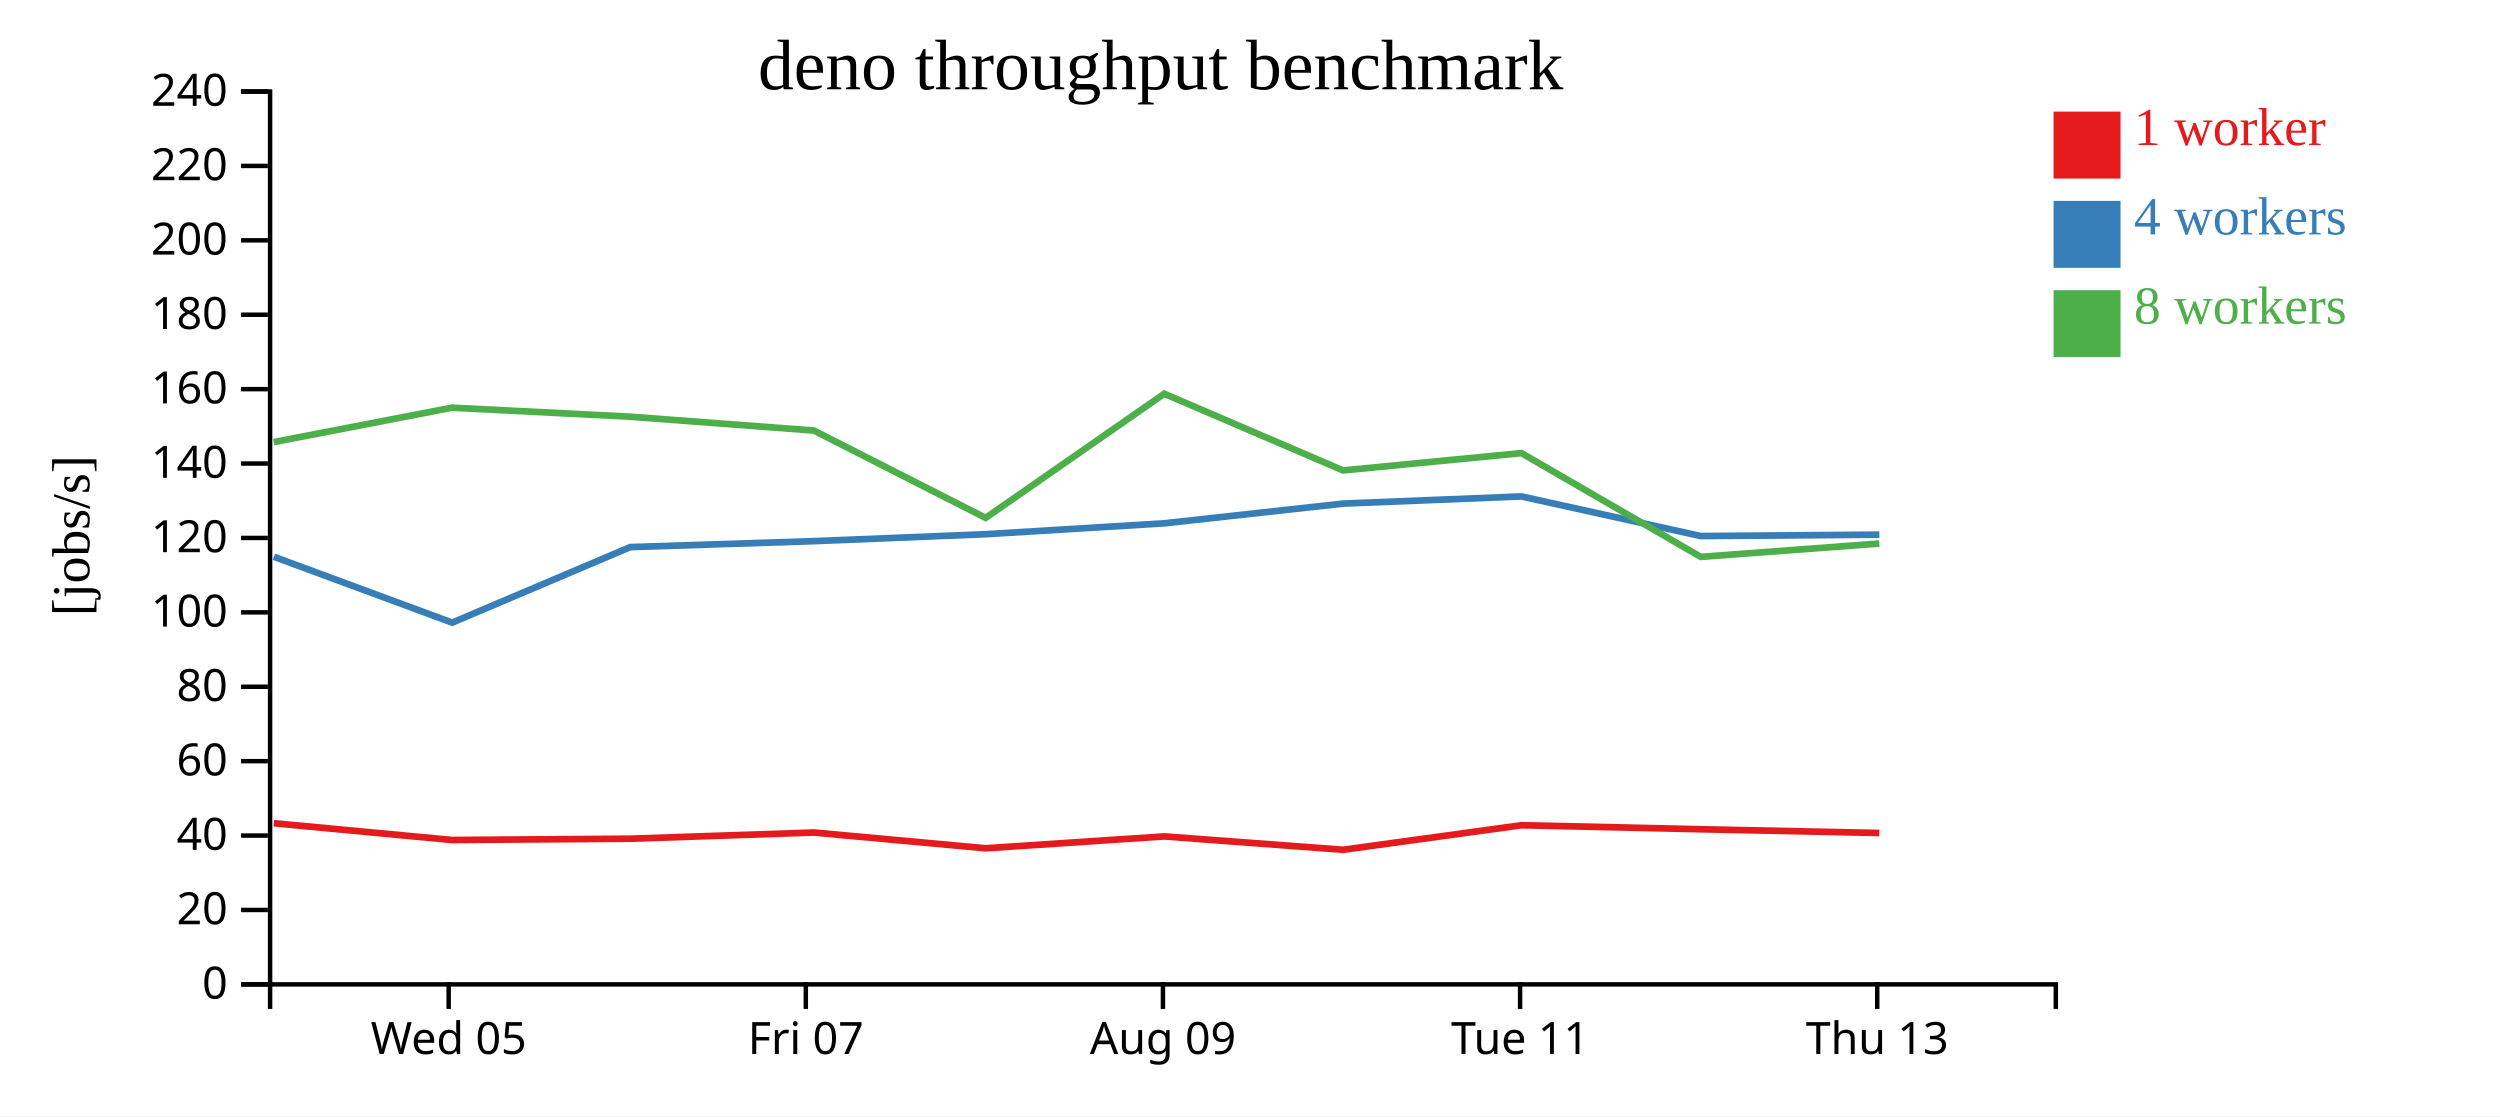
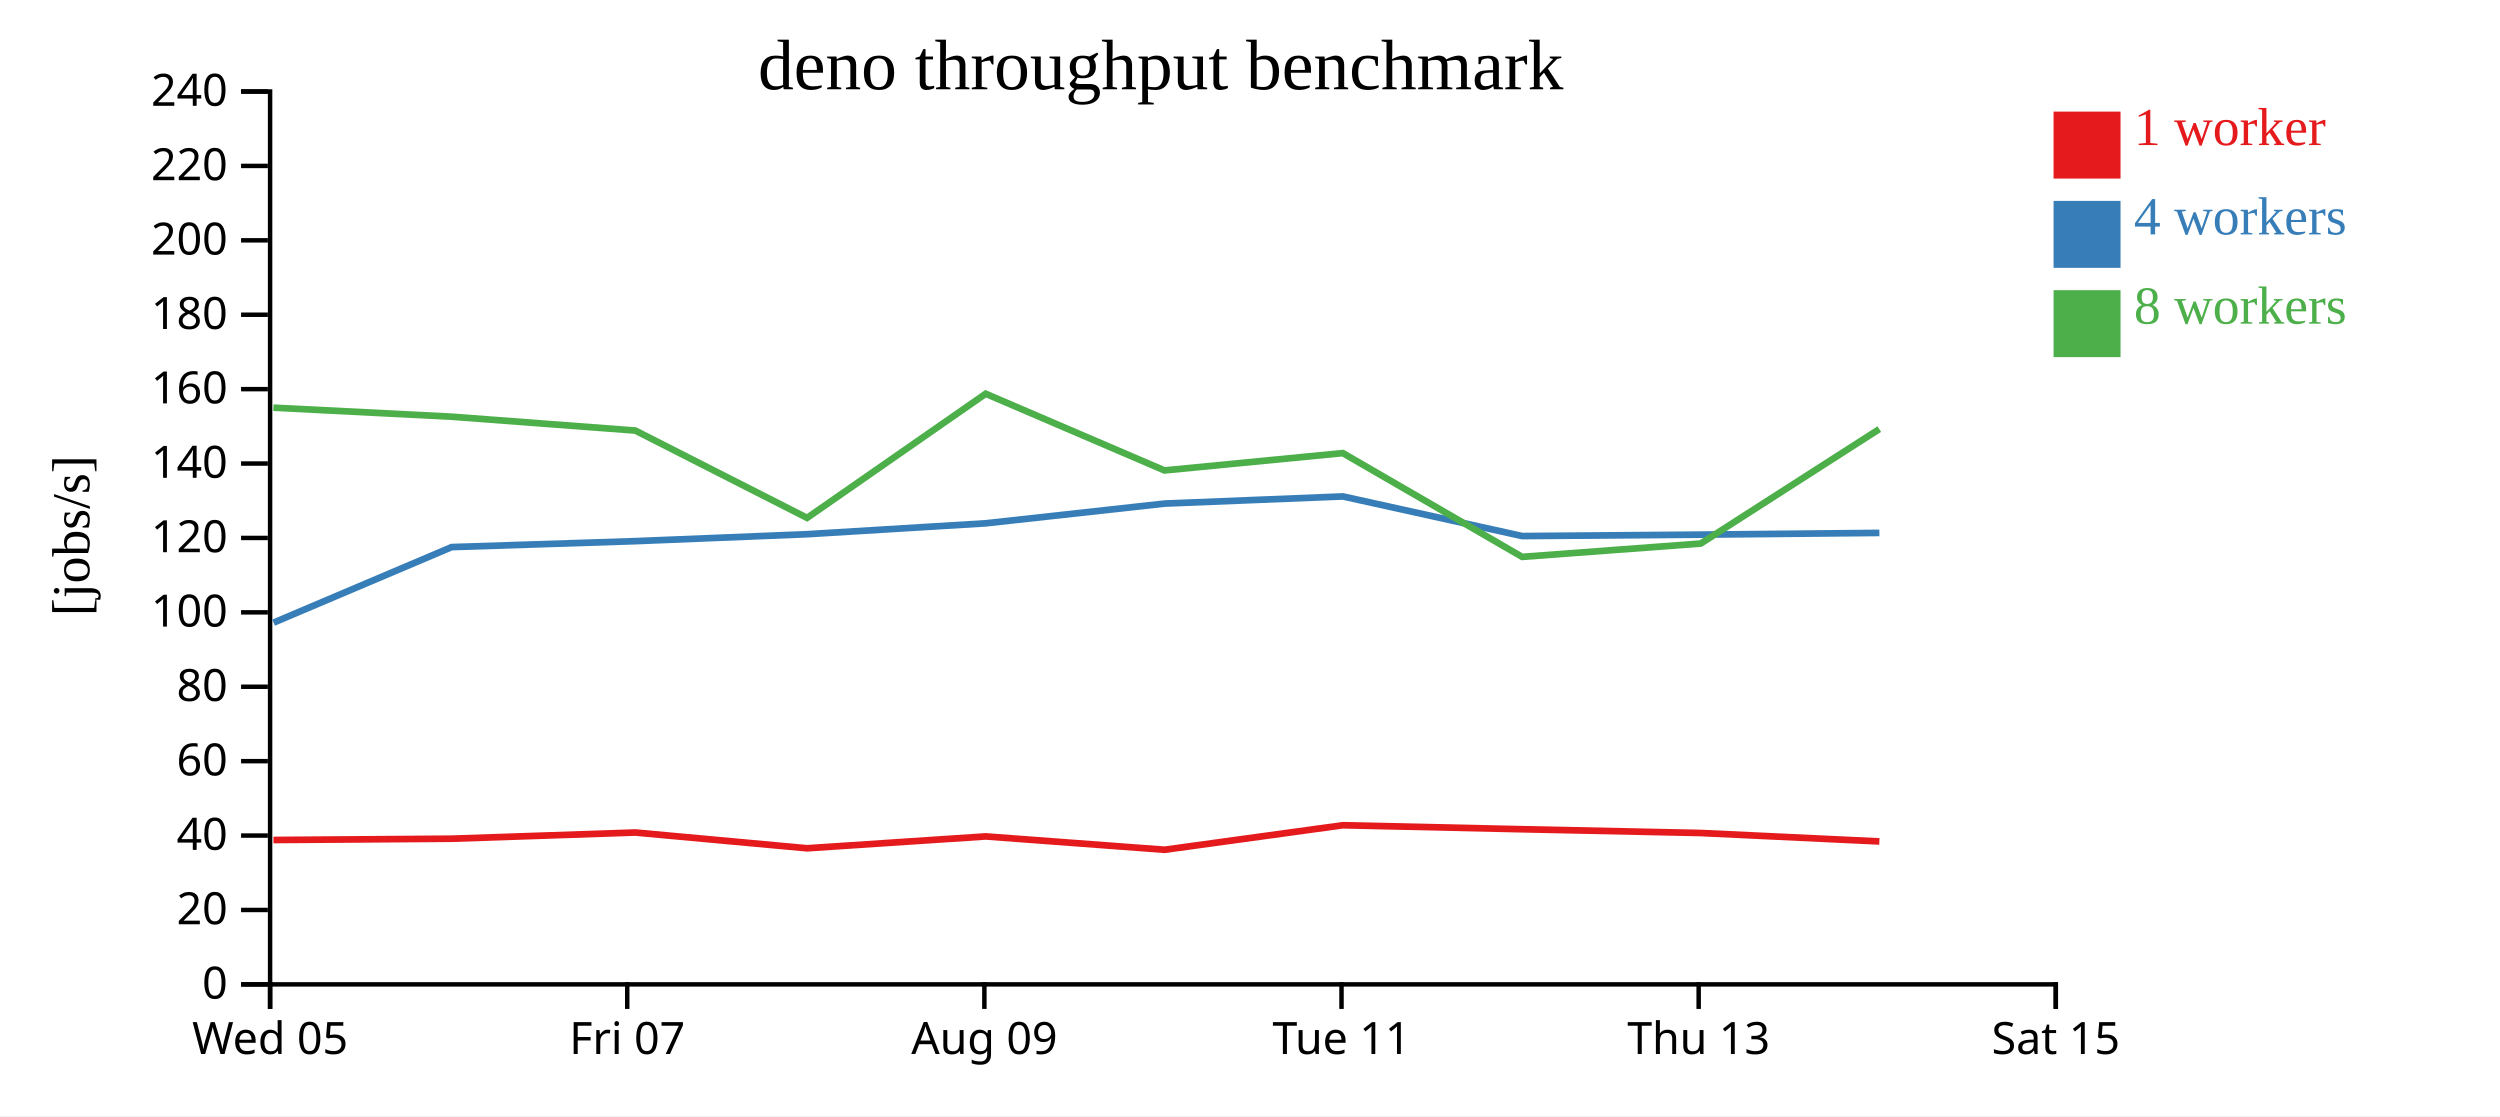
<svg xmlns="http://www.w3.org/2000/svg" width="560" height="250">
  <rect width="100%" height="100%" fill="white" />
  <g transform="translate(60,20)">
    <g transform="translate(0,200)" fill="none" font-size="10" font-family="sans-serif" text-anchor="middle">
      <path class="domain" stroke="currentColor" d="M0.5,6V0.5H400.5V6" />
-       <g class="tick" opacity="1" transform="translate(40.5,0)">
+       <g class="tick" opacity="1" transform="translate(0.5,0)">
        <line stroke="currentColor" y2="6" />
        <text fill="currentColor" y="9" dy="0.71em">Wed 05</text>
      </g>
-       <g class="tick" opacity="1" transform="translate(120.5,0)">
+       <g class="tick" opacity="1" transform="translate(80.5,0)">
        <line stroke="currentColor" y2="6" />
        <text fill="currentColor" y="9" dy="0.71em">Fri 07</text>
      </g>
-       <g class="tick" opacity="1" transform="translate(200.5,0)">
+       <g class="tick" opacity="1" transform="translate(160.5,0)">
        <line stroke="currentColor" y2="6" />
        <text fill="currentColor" y="9" dy="0.71em">Aug 09</text>
      </g>
-       <g class="tick" opacity="1" transform="translate(280.5,0)">
+       <g class="tick" opacity="1" transform="translate(240.5,0)">
        <line stroke="currentColor" y2="6" />
        <text fill="currentColor" y="9" dy="0.71em">Tue 11</text>
      </g>
-       <g class="tick" opacity="1" transform="translate(360.5,0)">
+       <g class="tick" opacity="1" transform="translate(320.5,0)">
        <line stroke="currentColor" y2="6" />
        <text fill="currentColor" y="9" dy="0.71em">Thu 13</text>
+       </g>
+       <g class="tick" opacity="1" transform="translate(400.5,0)">
+         <line stroke="currentColor" y2="6" />
+         <text fill="currentColor" y="9" dy="0.71em">Sat 15</text>
      </g>
    </g>
    <g fill="none" font-size="10" font-family="sans-serif" text-anchor="end">
      <path class="domain" stroke="currentColor" d="M-6,200.5H0.5V0.5H-6" />
      <g class="tick" opacity="1" transform="translate(0,200.5)">
        <line stroke="currentColor" x2="-6" />
        <text fill="currentColor" x="-9" dy="0.32em">0</text>
      </g>
      <g class="tick" opacity="1" transform="translate(0,183.8333)">
        <line stroke="currentColor" x2="-6" />
        <text fill="currentColor" x="-9" dy="0.32em">20</text>
      </g>
      <g class="tick" opacity="1" transform="translate(0,167.1667)">
        <line stroke="currentColor" x2="-6" />
        <text fill="currentColor" x="-9" dy="0.32em">40</text>
      </g>
      <g class="tick" opacity="1" transform="translate(0,150.5)">
        <line stroke="currentColor" x2="-6" />
        <text fill="currentColor" x="-9" dy="0.32em">60</text>
      </g>
      <g class="tick" opacity="1" transform="translate(0,133.8333)">
        <line stroke="currentColor" x2="-6" />
        <text fill="currentColor" x="-9" dy="0.32em">80</text>
      </g>
      <g class="tick" opacity="1" transform="translate(0,117.1667)">
        <line stroke="currentColor" x2="-6" />
        <text fill="currentColor" x="-9" dy="0.32em">100</text>
      </g>
      <g class="tick" opacity="1" transform="translate(0,100.5)">
        <line stroke="currentColor" x2="-6" />
        <text fill="currentColor" x="-9" dy="0.32em">120</text>
      </g>
      <g class="tick" opacity="1" transform="translate(0,83.83333)">
        <line stroke="currentColor" x2="-6" />
        <text fill="currentColor" x="-9" dy="0.32em">140</text>
      </g>
      <g class="tick" opacity="1" transform="translate(0,67.16667)">
        <line stroke="currentColor" x2="-6" />
        <text fill="currentColor" x="-9" dy="0.32em">160</text>
      </g>
      <g class="tick" opacity="1" transform="translate(0,50.5)">
        <line stroke="currentColor" x2="-6" />
        <text fill="currentColor" x="-9" dy="0.32em">180</text>
      </g>
      <g class="tick" opacity="1" transform="translate(0,33.83333)">
        <line stroke="currentColor" x2="-6" />
        <text fill="currentColor" x="-9" dy="0.32em">200</text>
      </g>
      <g class="tick" opacity="1" transform="translate(0,17.16667)">
        <line stroke="currentColor" x2="-6" />
        <text fill="currentColor" x="-9" dy="0.32em">220</text>
      </g>
      <g class="tick" opacity="1" transform="translate(0,0.5)">
        <line stroke="currentColor" x2="-6" />
        <text fill="currentColor" x="-9" dy="0.32em">240</text>
      </g>
    </g>
    <text text-anchor="middle" style="font-size: 12px" transform="rotate(-90)" y="-40" x="-100">[jobs/s]</text>
    <text text-anchor="middle" style="font-size: 16px" y="0" x="200">deno throughput benchmark</text>
-     <path class="line" fill="none" stroke="#e41a1c" stroke-width="1.5" d="M1.333,164.406L41.252,168.159L81.162,167.87L122.317,166.484L160.78,170.015L200.8,167.356L240.863,170.348L280.801,164.853L320.977,165.749L360.968,166.592" />
-     <path class="line" fill="none" stroke="#377eb8" stroke-width="1.5" d="M1.349,104.718L41.289,119.469L81.173,102.549L122.333,101.217L160.767,99.663L200.811,97.221L240.85,92.805L280.807,91.2L320.973,100.08L360.972,99.759" />
-     <path class="line" fill="none" stroke="#4daf4a" stroke-width="1.5" d="M1.322,79.028L41.233,71.32L81.145,73.341L122.313,76.446L160.783,96.007L200.792,68.199L240.84,85.374L280.796,81.494L320.958,104.74L360.966,101.753" />
+     <path class="line" fill="none" stroke="#e41a1c" stroke-width="1.5" d="M1.252,168.159L41.162,167.87L82.317,166.484L120.78,170.015L160.8,167.356L200.863,170.348L240.801,164.853L280.977,165.749L320.968,166.592L360.982,168.482" />
+     <path class="line" fill="none" stroke="#377eb8" stroke-width="1.5" d="M1.289,119.469L41.173,102.549L82.333,101.217L120.767,99.663L160.811,97.221L200.85,92.805L240.807,91.2L280.973,100.08L320.972,99.759L360.983,99.372" />
+     <path class="line" fill="none" stroke="#4daf4a" stroke-width="1.5" d="M1.233,71.32L41.145,73.341L82.313,76.446L120.783,96.007L160.792,68.199L200.84,85.374L240.796,81.494L280.958,104.74L320.966,101.753L360.963,76.115" />
    <rect class="dot" x="400" y="5" width="15" height="15" style="fill: #e41a1c;" />
    <rect class="dot" x="400" y="25" width="15" height="15" style="fill: #377eb8;" />
    <rect class="dot" x="400" y="45" width="15" height="15" style="fill: #4daf4a;" />
    <text class="label" x="418" y="12.5" style="fill: #e41a1c; alignment-baseline: middle;" text-anchor="left">1 worker</text>
    <text class="label" x="418" y="32.5" style="fill: #377eb8; alignment-baseline: middle;" text-anchor="left">4 workers</text>
    <text class="label" x="418" y="52.5" style="fill: #4daf4a; alignment-baseline: middle;" text-anchor="left">8 workers</text>
  </g>
</svg>
